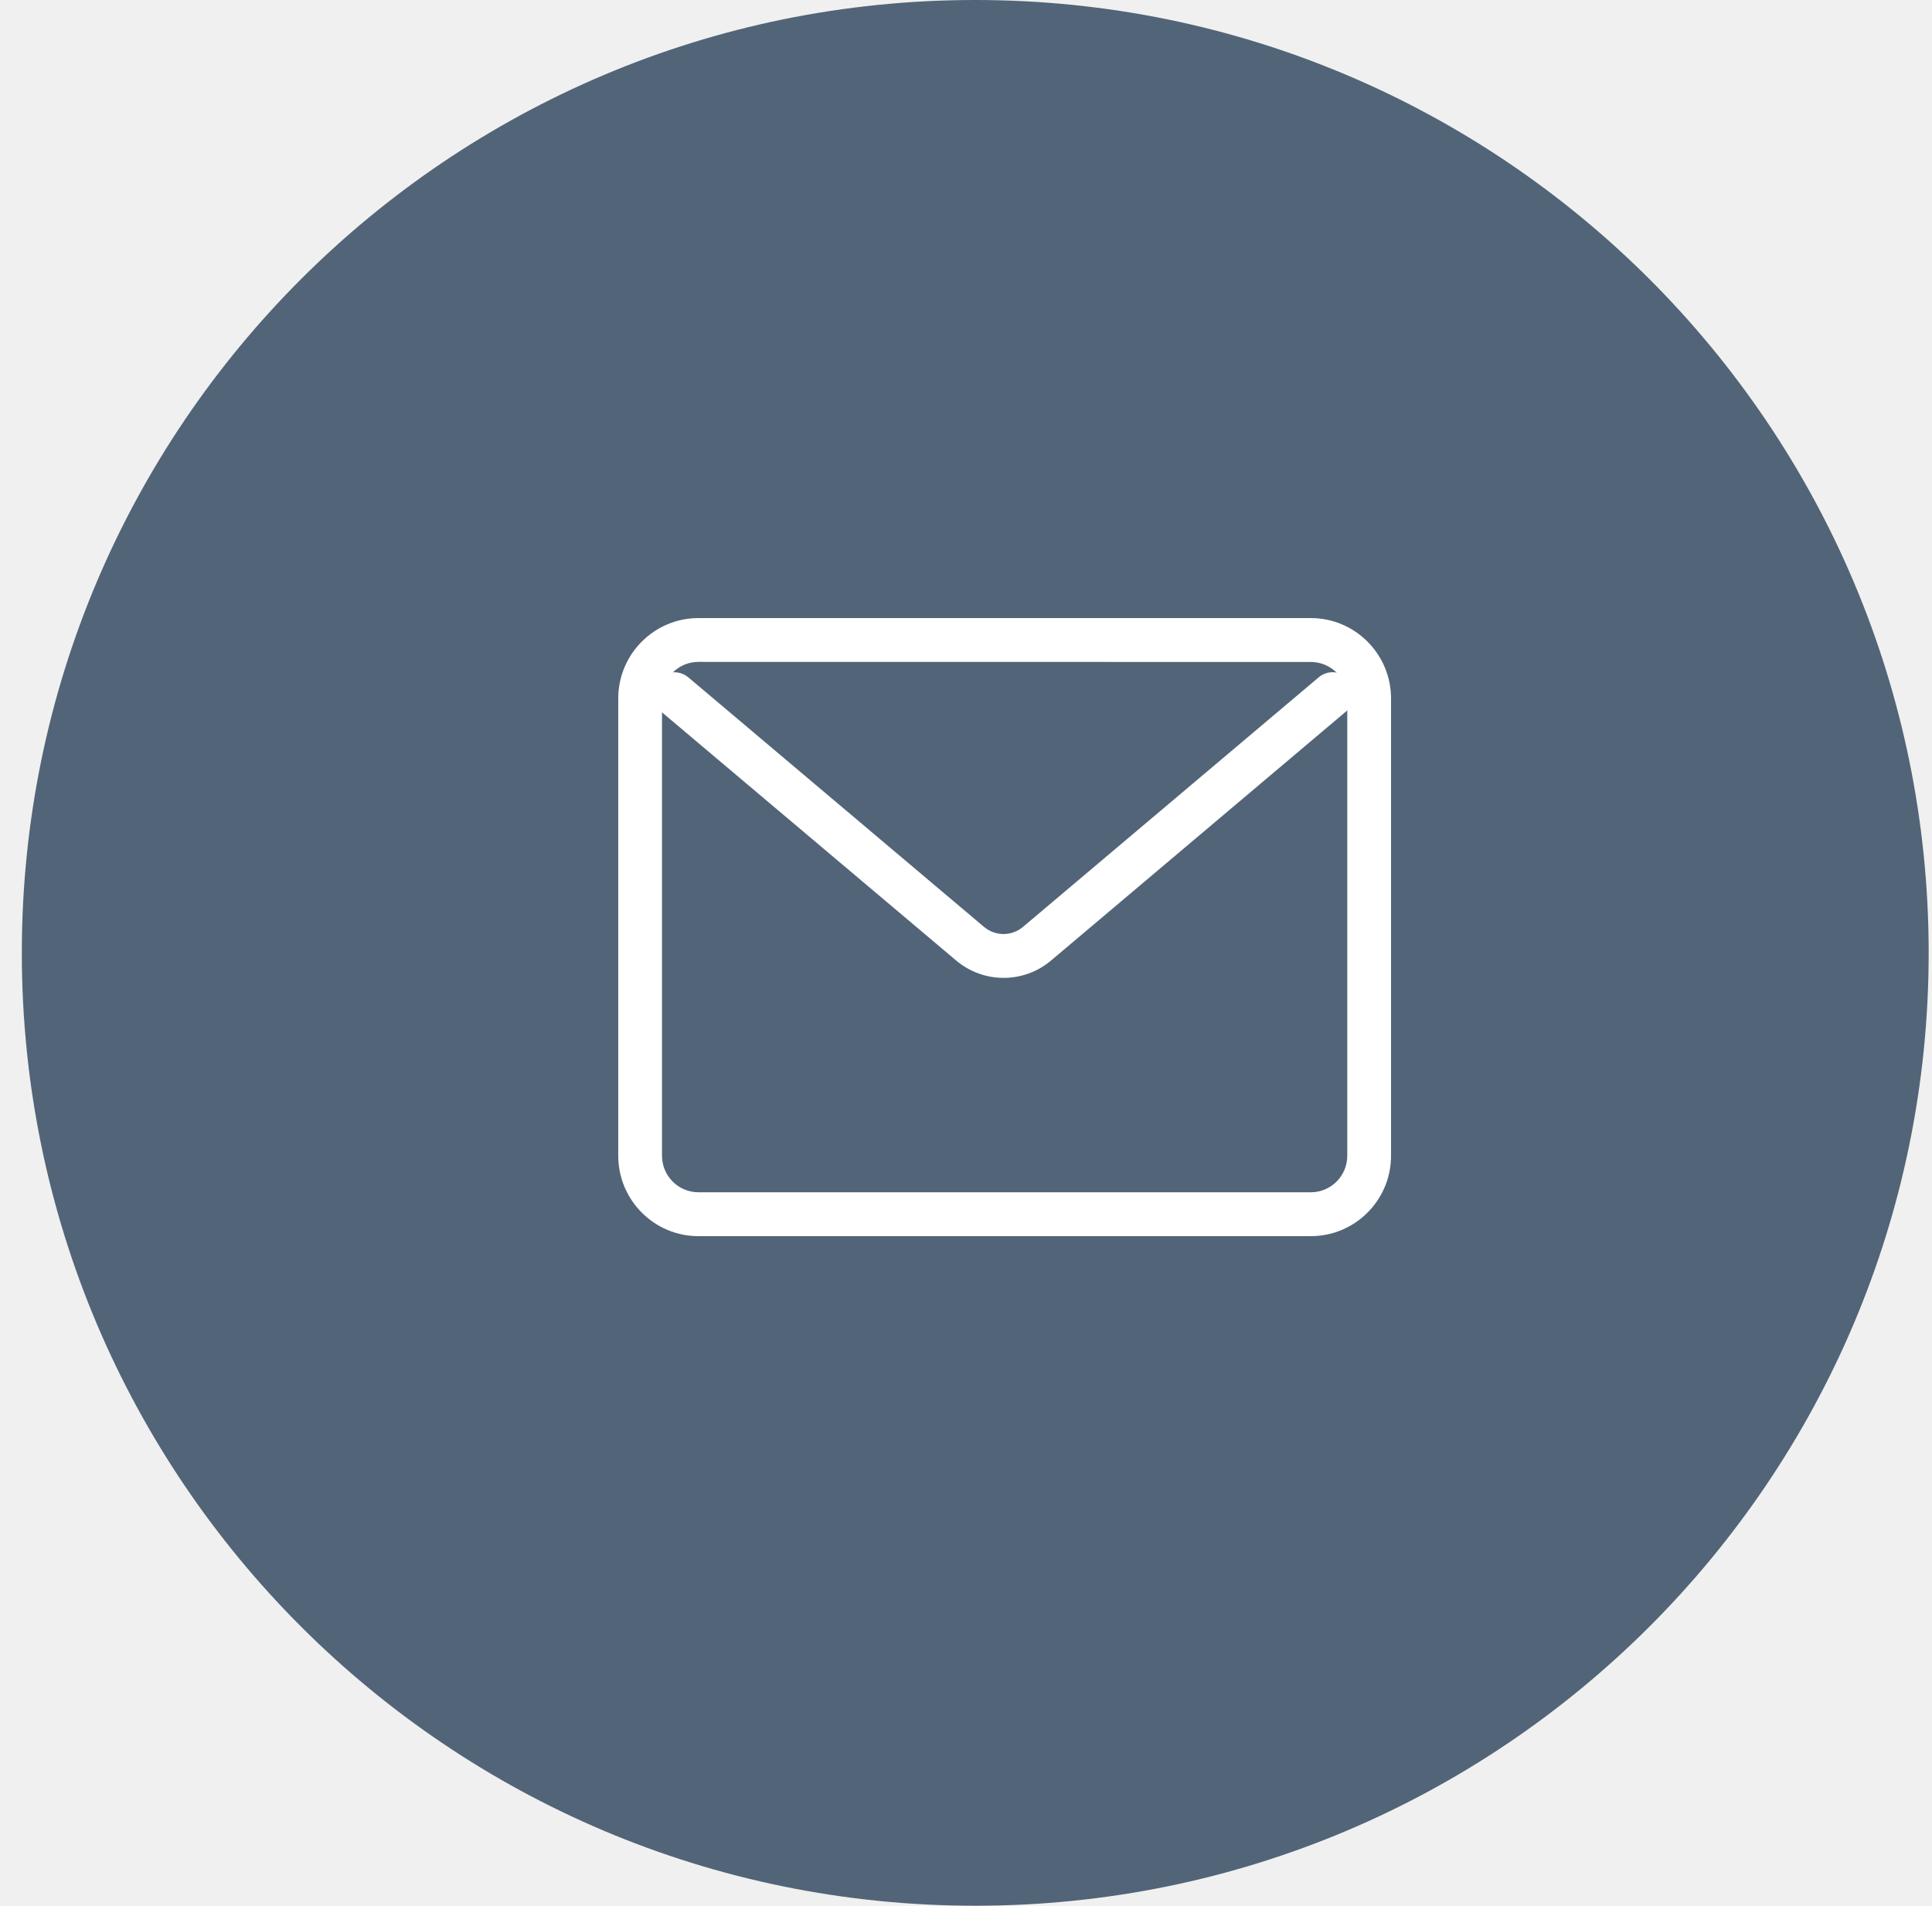
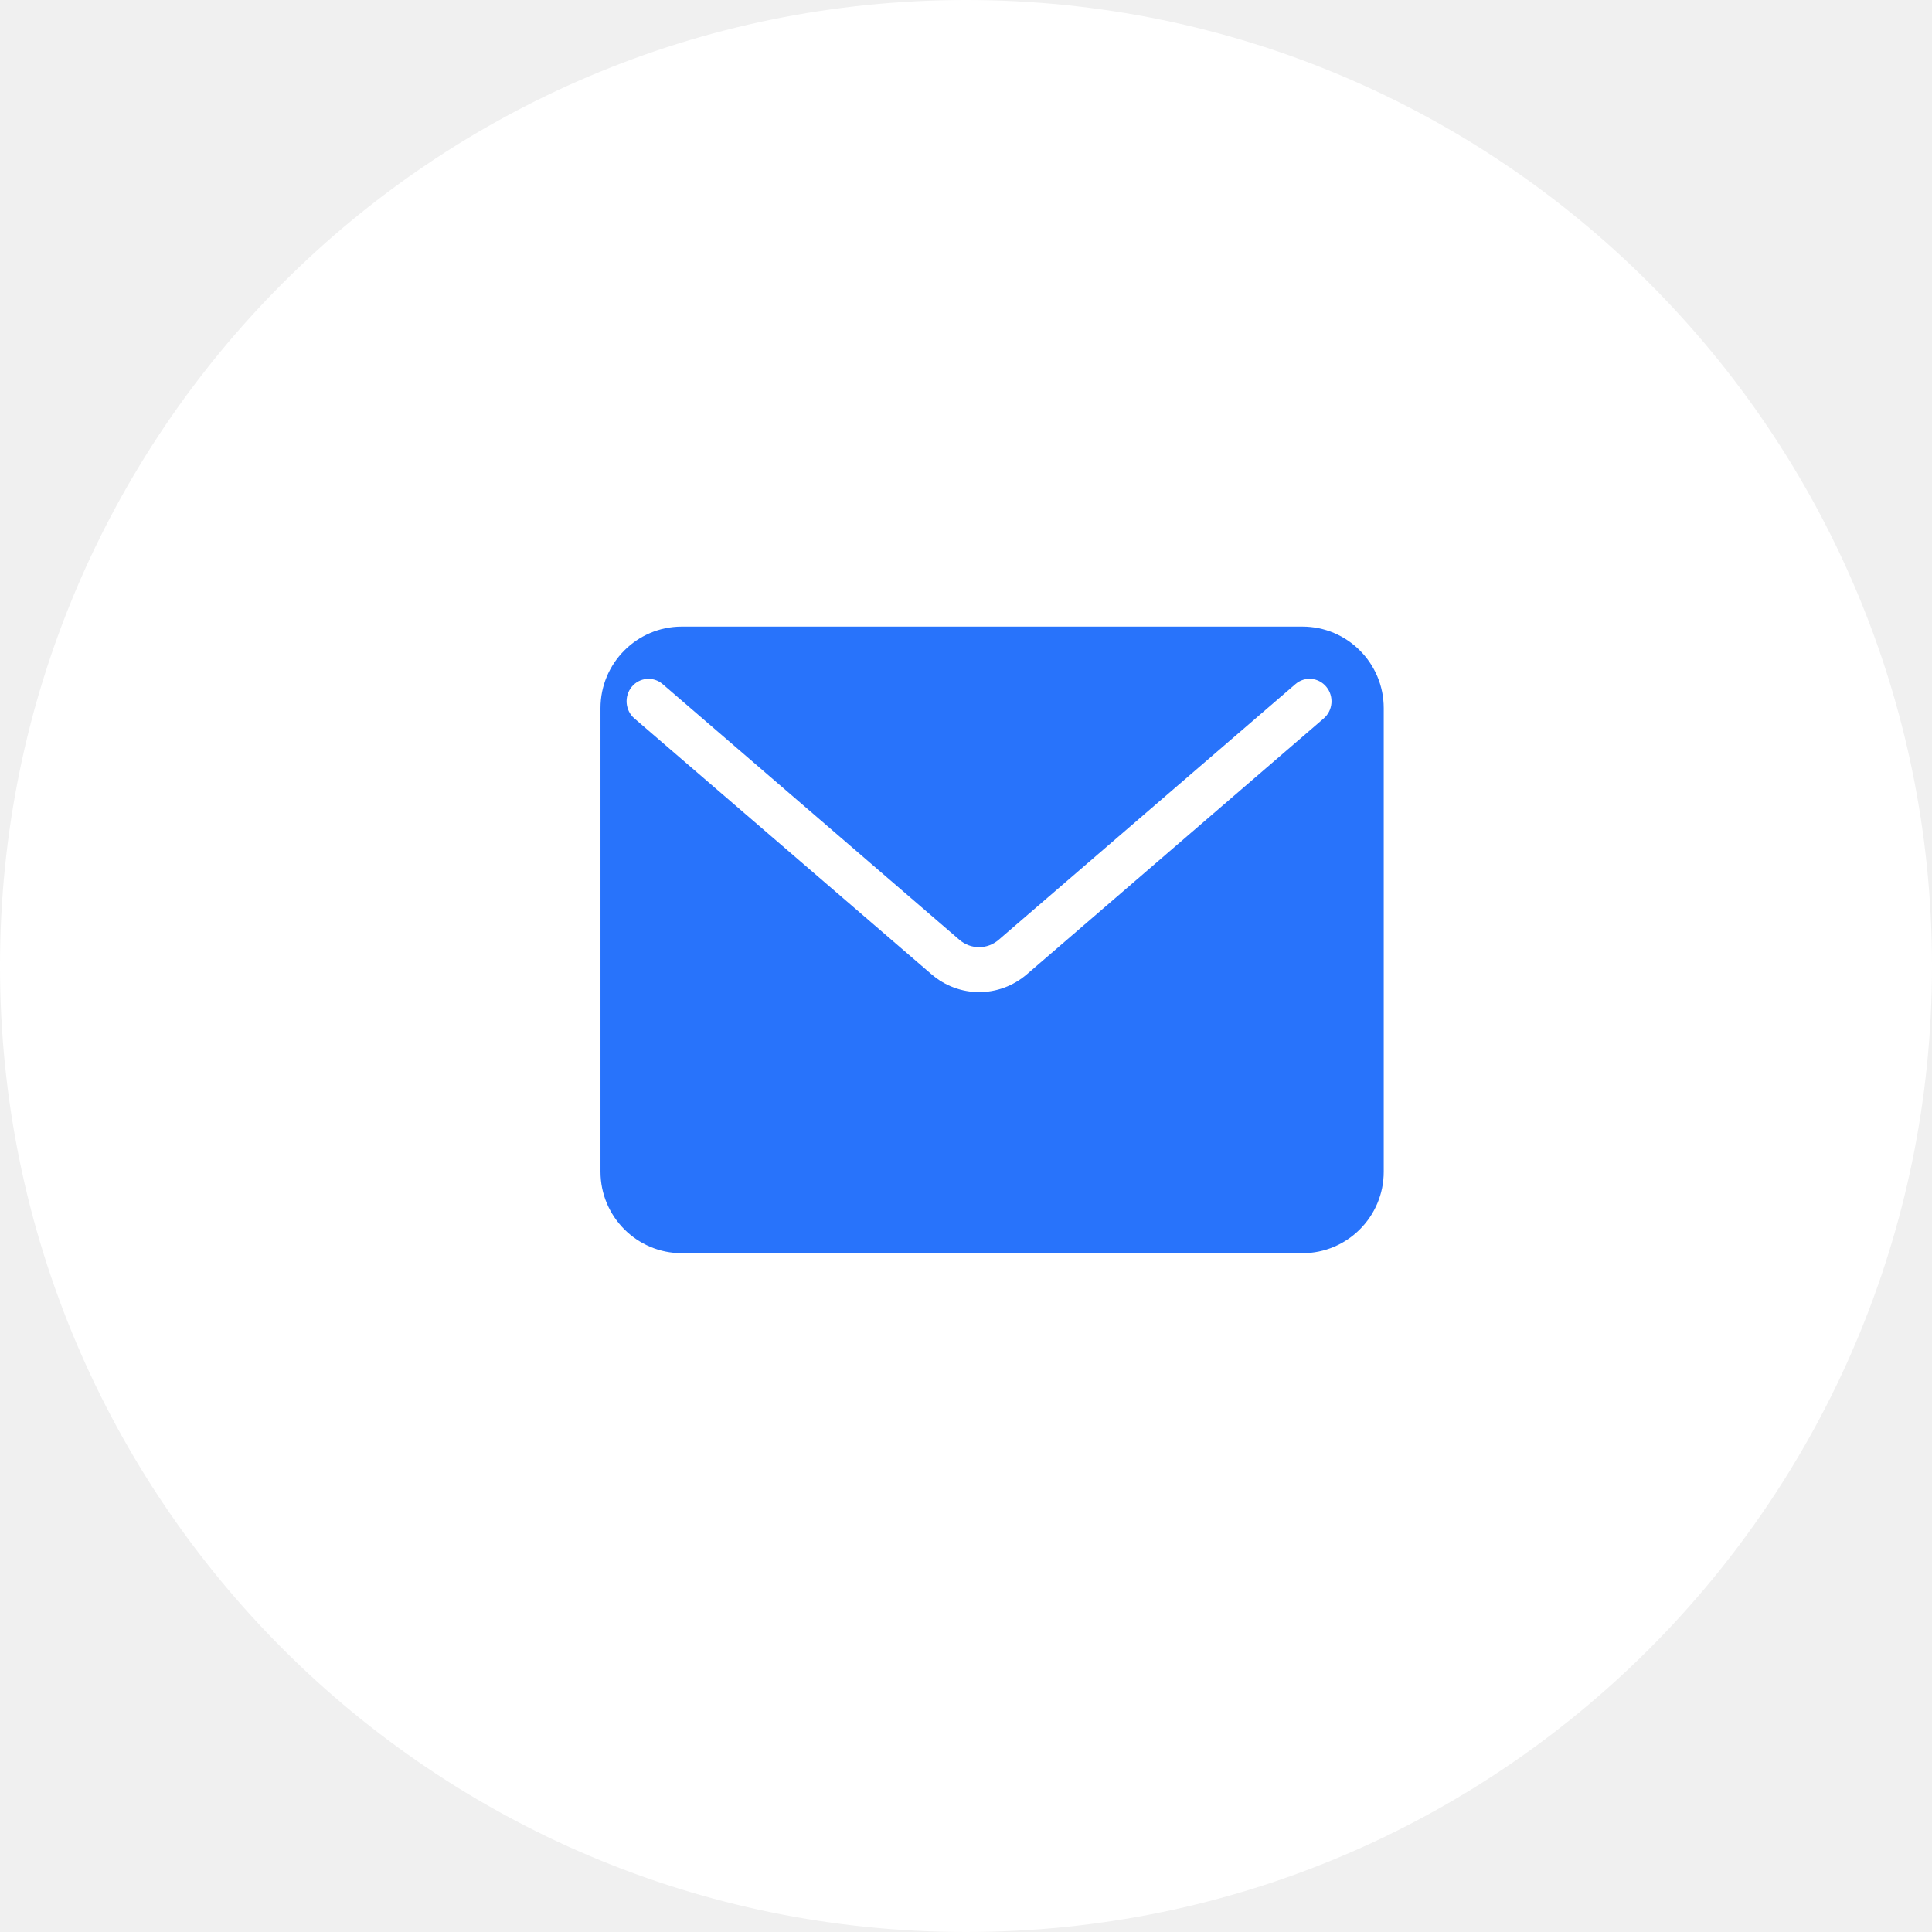
- <svg xmlns="http://www.w3.org/2000/svg" width="75" height="74" viewBox="0 0 75 74" fill="none">
-   <rect width="74.023" height="74" fill="black" fill-opacity="0" transform="translate(0.847168)" />
-   <rect width="74.023" height="74" fill="black" fill-opacity="0" transform="translate(0.847168)" />
-   <ellipse cx="37.859" cy="37" rx="37.012" ry="37" fill="#526478" />
-   <rect width="30" height="24" fill="black" fill-opacity="0" transform="translate(24.0001 24)" />
-   <rect width="30" height="24" fill="black" fill-opacity="0" transform="translate(24.0001 24)" />
-   <path d="M38.96 37.971C38.302 37.971 37.644 37.744 37.105 37.286L25.632 27.604C25.273 27.303 25.228 26.766 25.528 26.407C25.828 26.047 26.363 26.002 26.721 26.302L38.195 35.988C38.636 36.362 39.276 36.362 39.716 35.988L51.19 26.302C51.548 25.998 52.084 26.047 52.384 26.407C52.684 26.766 52.638 27.303 52.28 27.604L40.812 37.289C40.277 37.744 39.618 37.971 38.96 37.971Z" fill="white" />
-   <path d="M50.887 48H27.113C25.396 48 24 46.6 24 44.878V27.122C24 25.4 25.396 24 27.113 24H50.887C52.604 24 54 25.4 54 27.122V44.881C54 46.6 52.604 48 50.887 48ZM27.113 25.701C26.333 25.701 25.699 26.336 25.699 27.119V44.878C25.699 45.661 26.333 46.296 27.113 46.296H50.887C51.667 46.296 52.301 45.661 52.301 44.878V27.122C52.301 26.339 51.667 25.704 50.887 25.704L27.113 25.701Z" fill="white" />
+ <svg xmlns="http://www.w3.org/2000/svg" width="68" height="68" viewBox="0 0 68 68" fill="none">
+   <path d="M34 68C52.778 68 68 52.778 68 34C68 15.222 52.778 0 34 0C15.222 0 0 15.222 0 34C0 52.778 15.222 68 34 68Z" fill="white" />
+   <path fill-rule="evenodd" clip-rule="evenodd" d="M23.996 44.108H45.842C47.42 44.108 48.703 42.822 48.703 41.242V24.923C48.703 23.34 47.42 22.054 45.842 22.054H23.996C22.418 22.054 21.135 23.34 21.135 24.923V41.239C21.135 42.822 22.418 44.108 23.996 44.108ZM32.775 34.282C33.265 34.708 33.865 34.919 34.464 34.919C35.063 34.919 35.662 34.708 36.15 34.285L46.59 25.287C46.916 25.007 46.958 24.508 46.684 24.175C46.411 23.841 45.924 23.795 45.597 24.077L35.152 33.076C34.751 33.424 34.168 33.424 33.766 33.076L23.321 24.077C22.995 23.797 22.507 23.841 22.234 24.175C21.961 24.508 22.003 25.007 22.329 25.287L32.775 34.282Z" fill="#2873FB" />
</svg>
